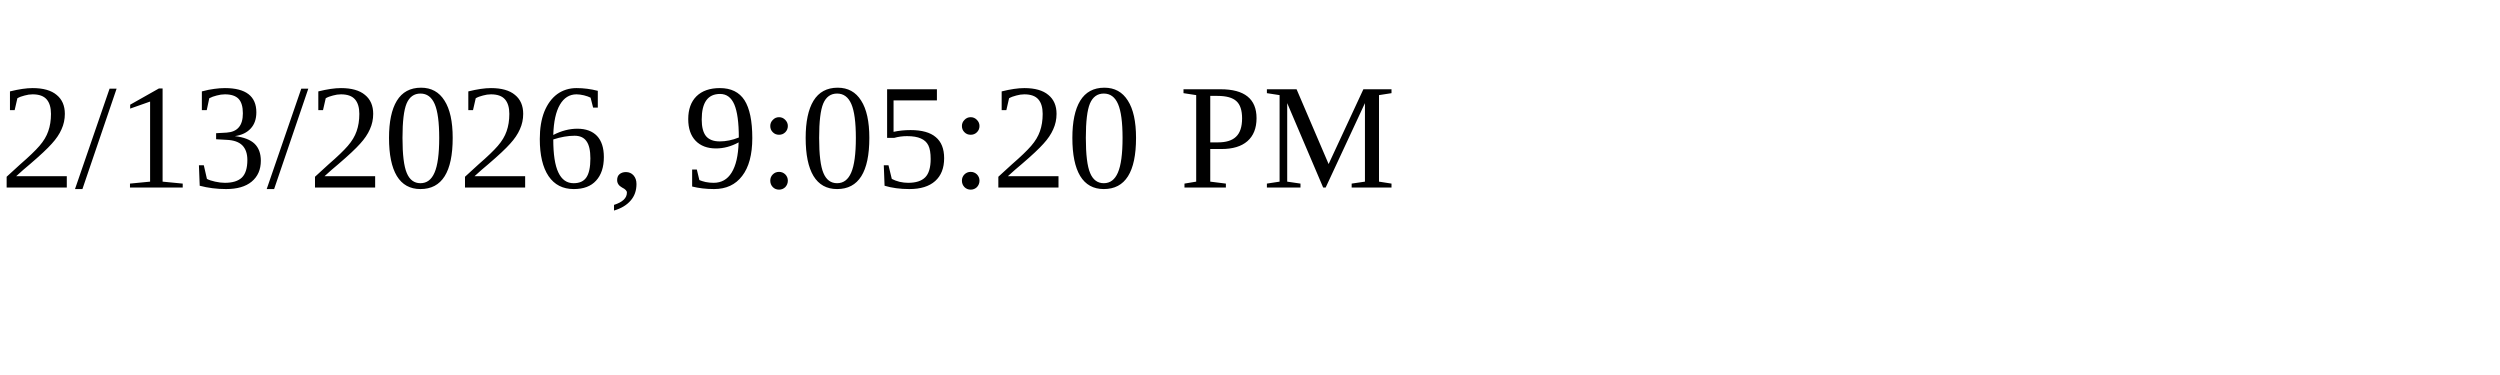
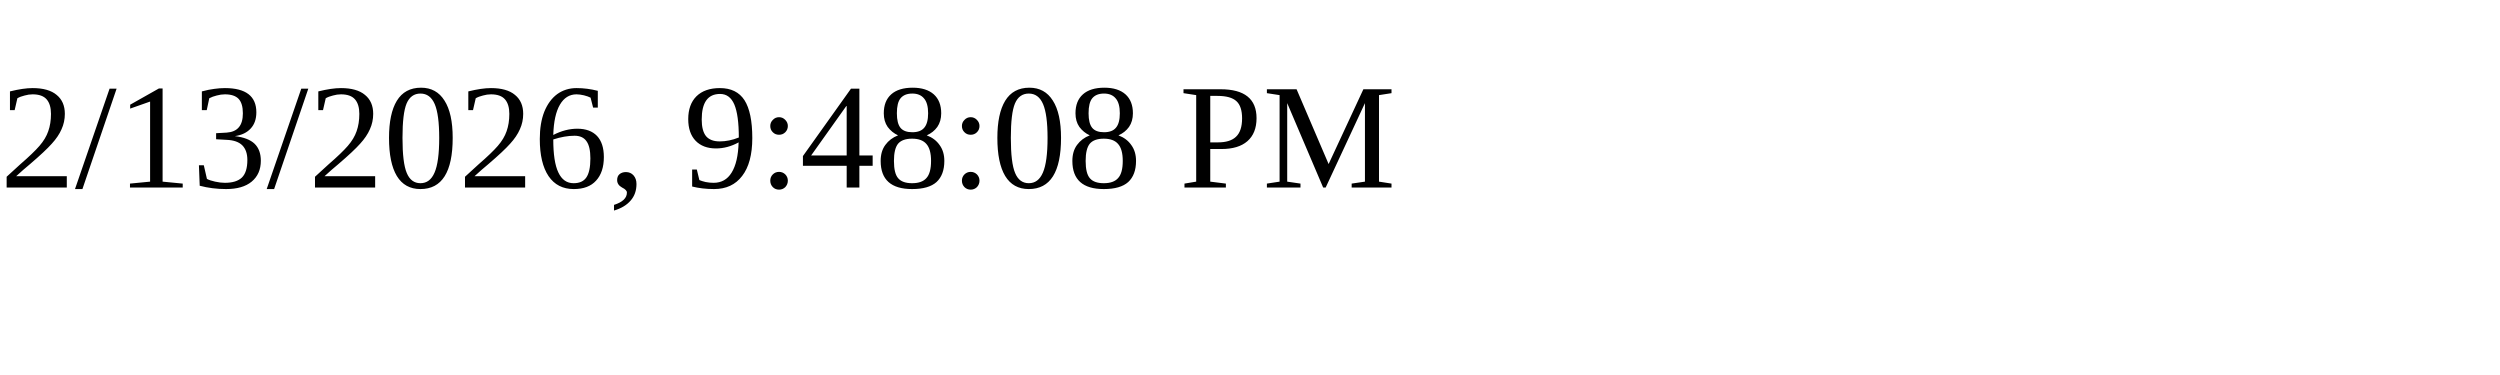
<svg xmlns="http://www.w3.org/2000/svg" height="30" width="200">
-   <text x="0" y="15">2/13/2026, 9:05:20 PM</text>
+   <text x="0" y="15">2/13/2026, 9:48:08 PM</text>
</svg>
